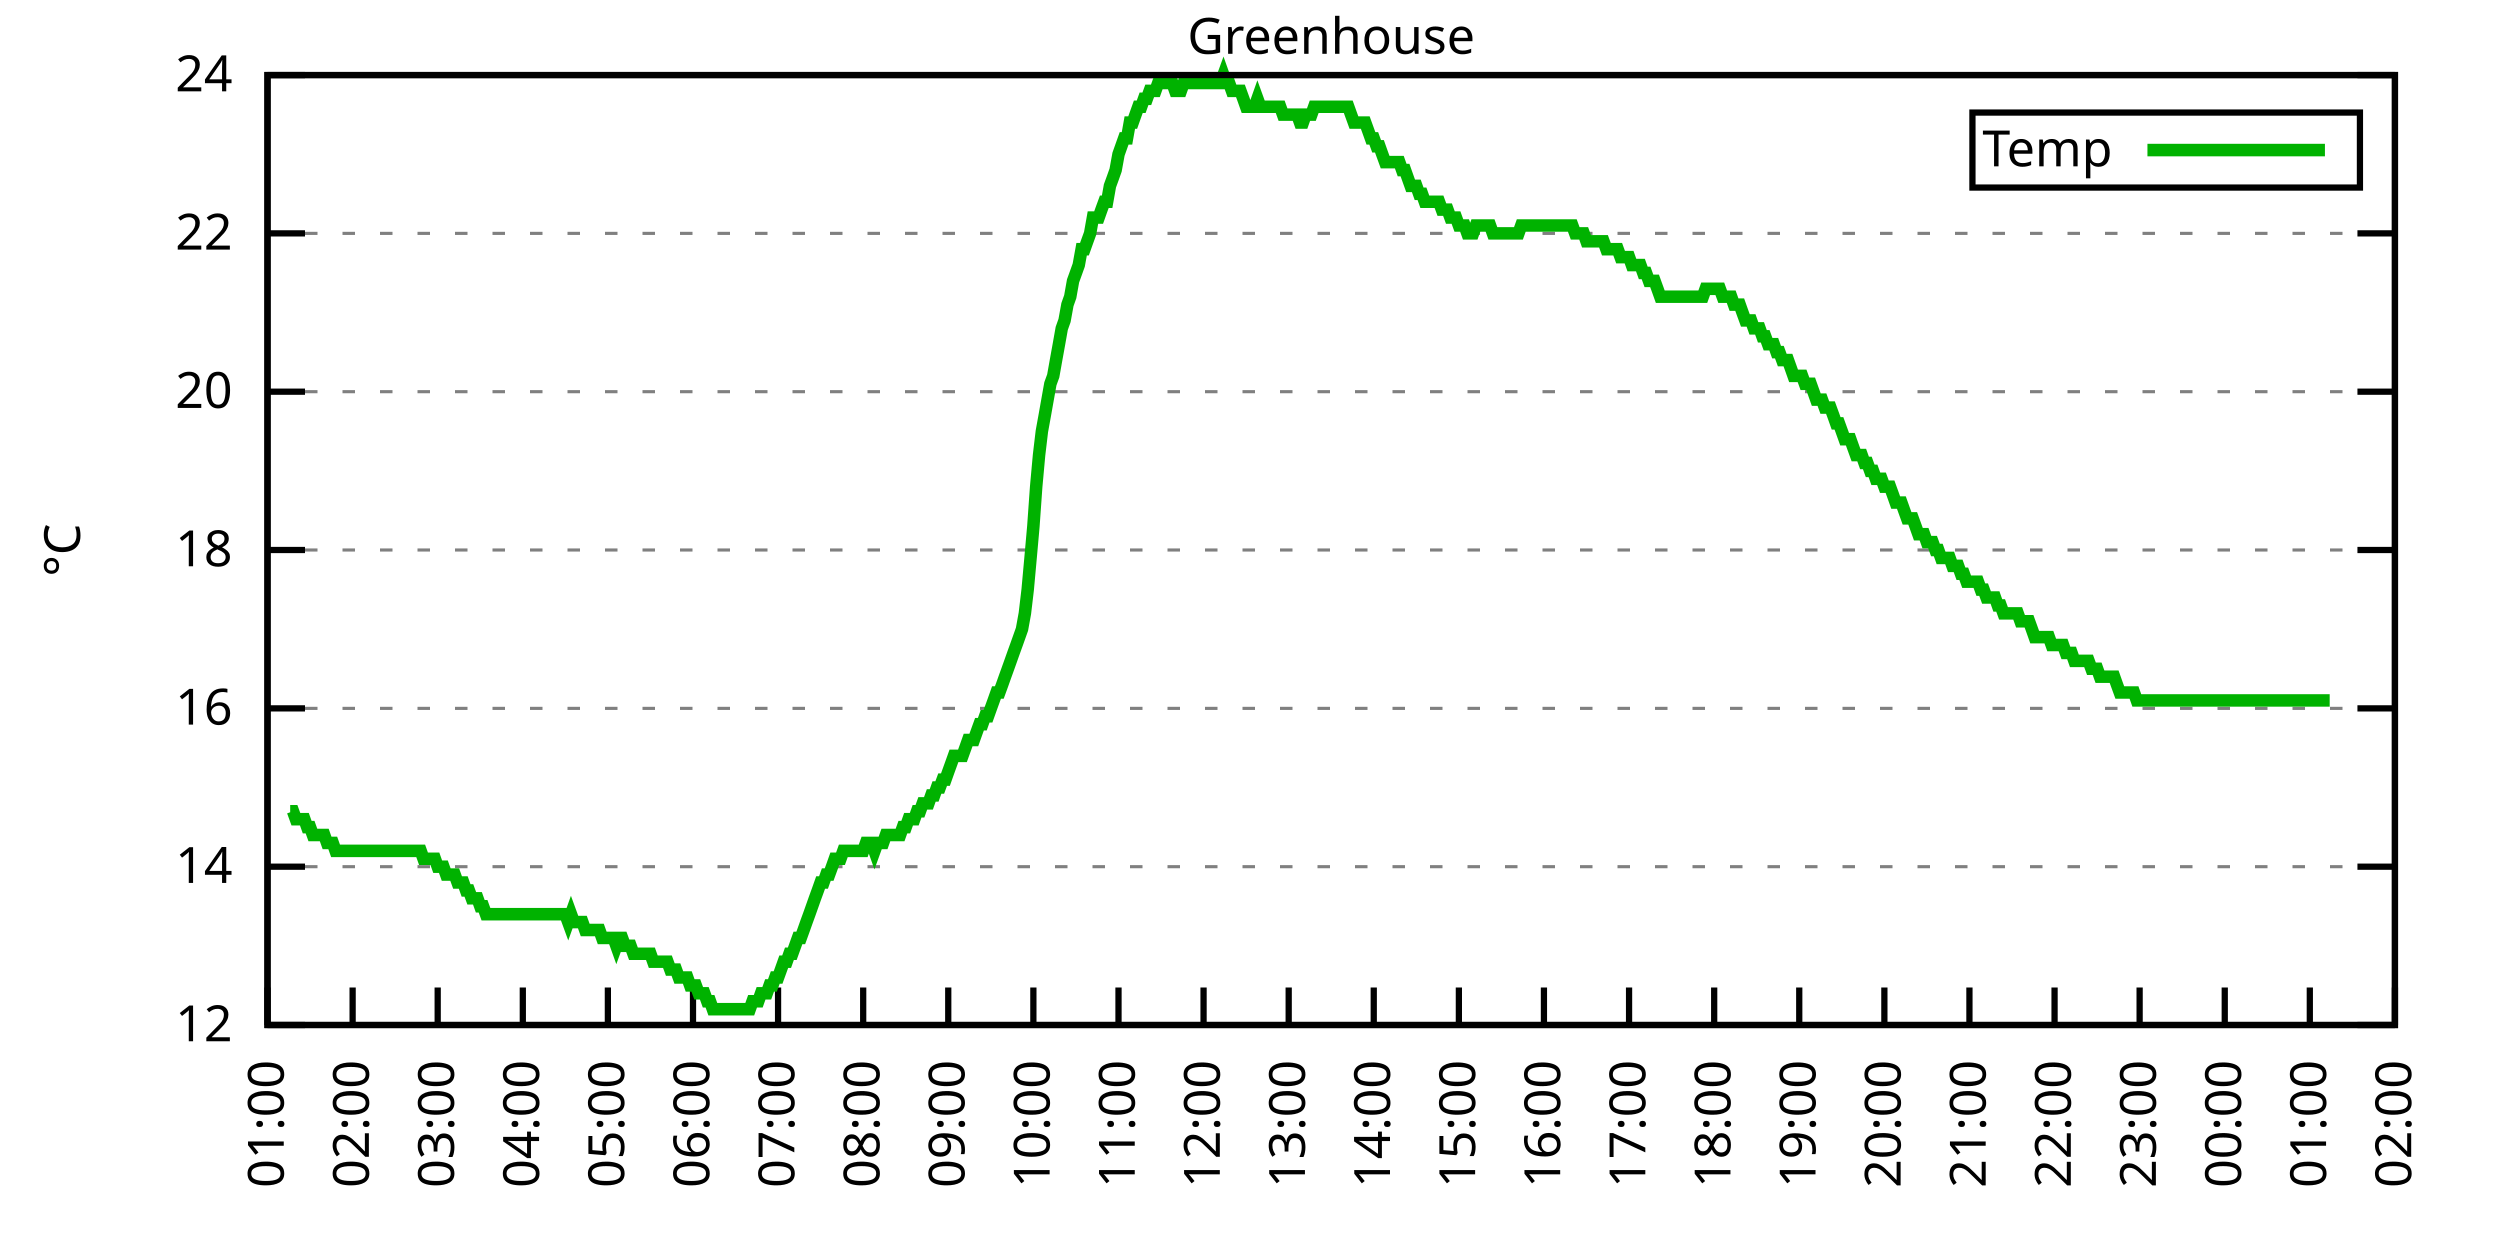
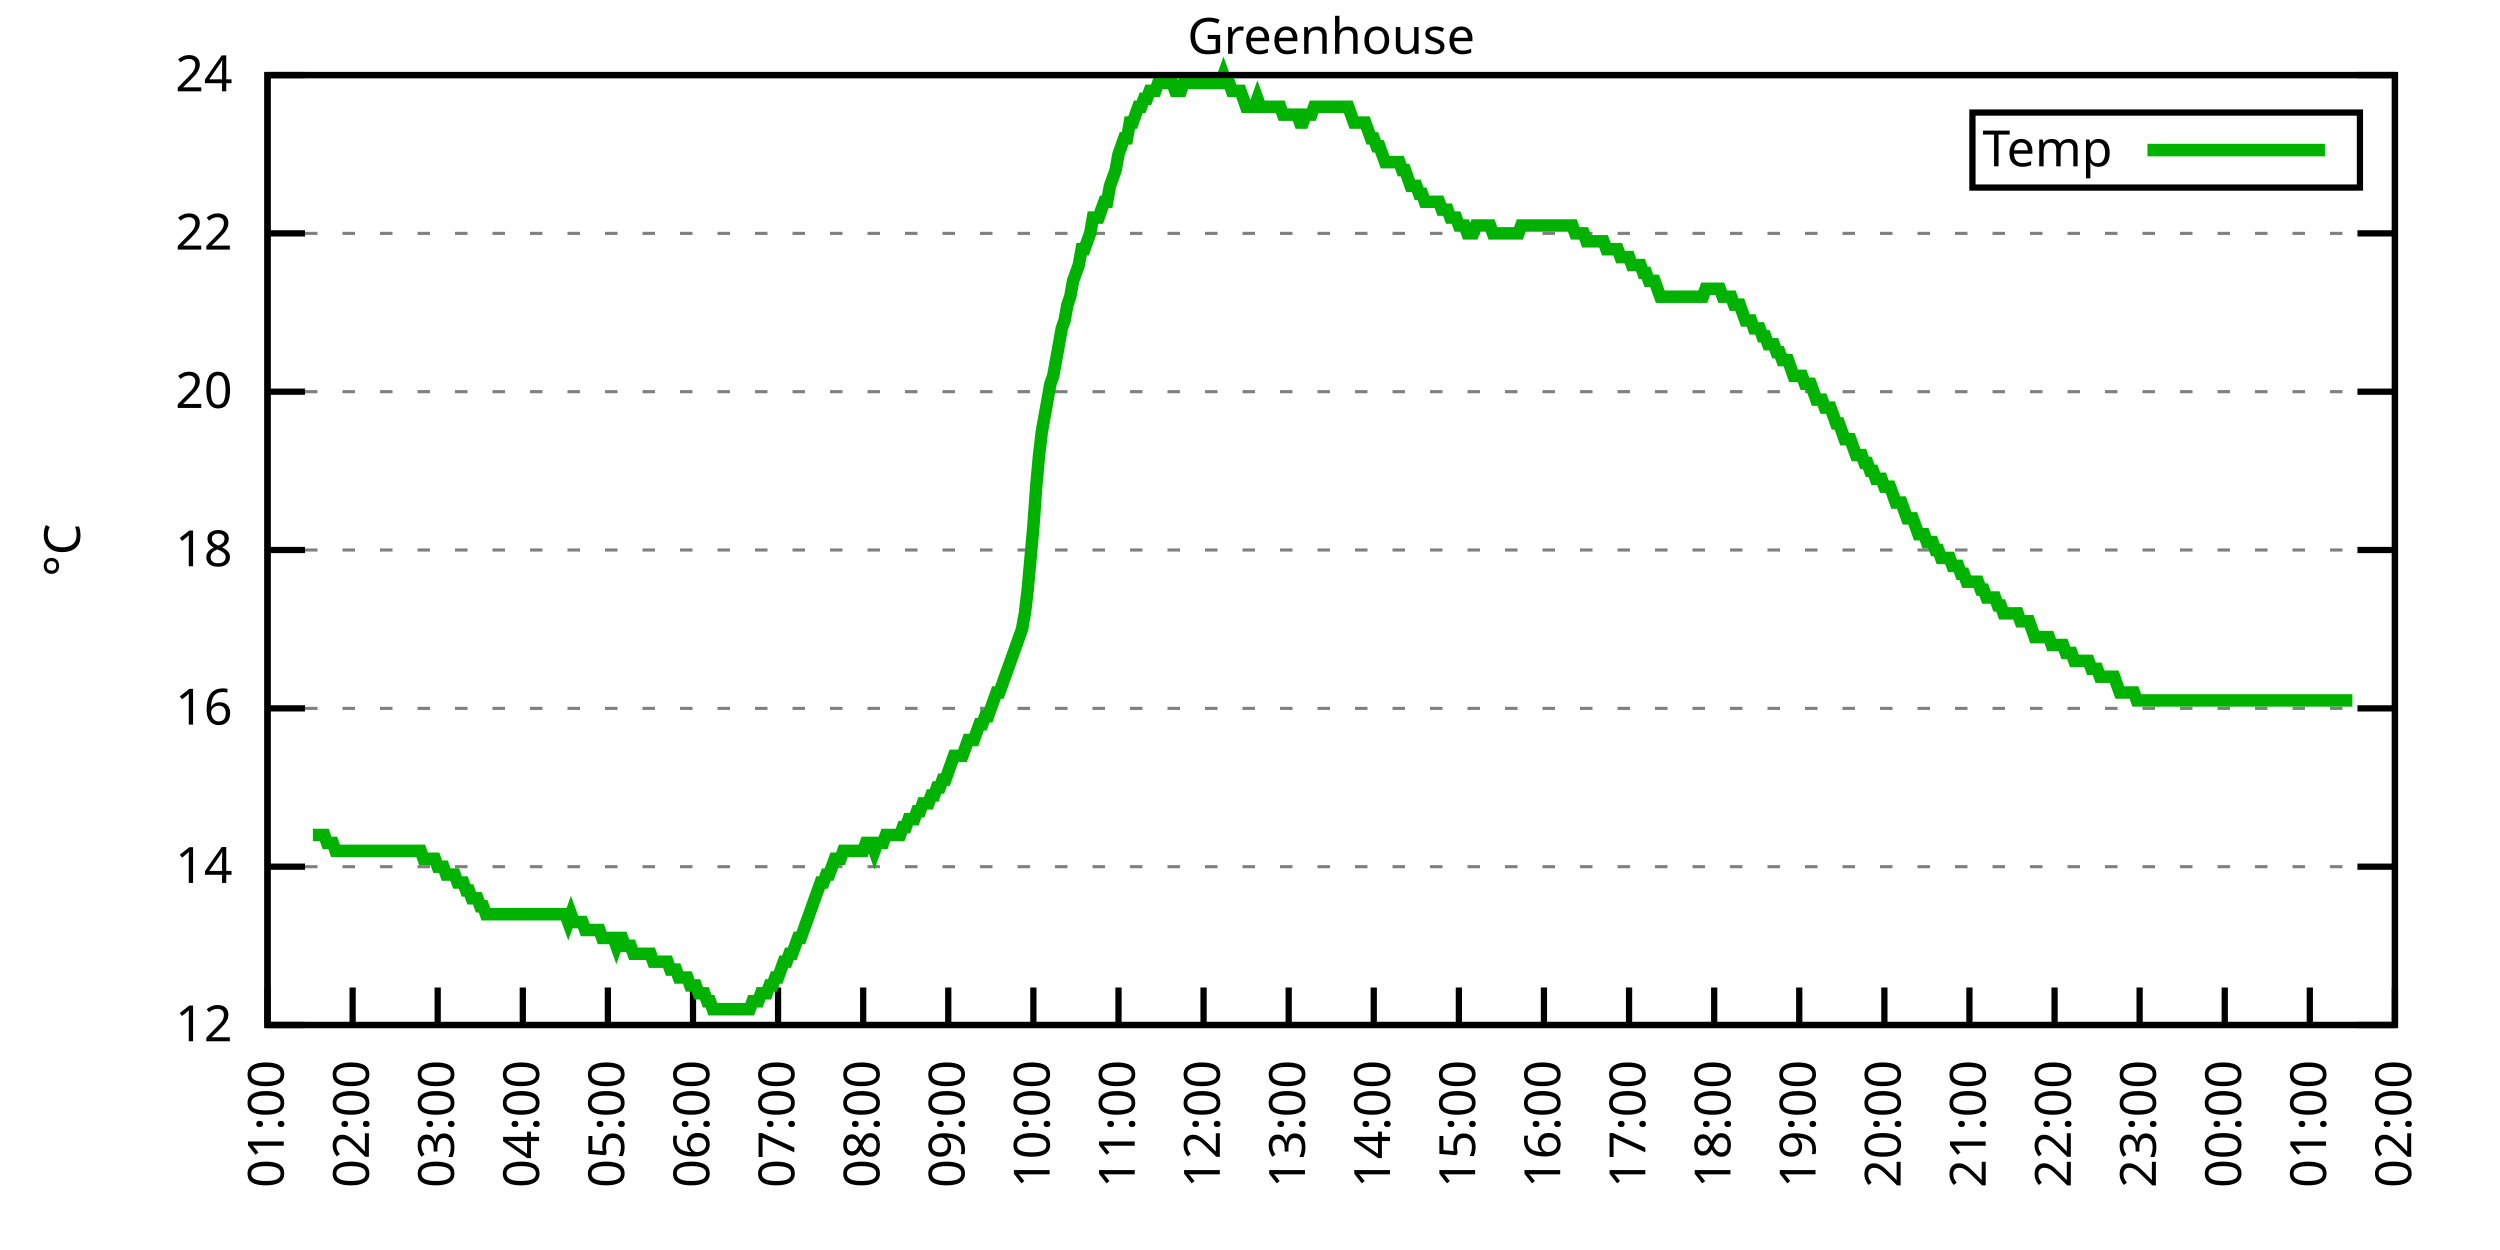
<svg xmlns="http://www.w3.org/2000/svg" xmlns:xlink="http://www.w3.org/1999/xlink" width="400" height="200" viewBox="0 0 400 200">
  <g id="gnuplot_canvas">
    <rect x="0" y="0" width="400" height="200" fill="none" />
    <defs>
      <circle id="gpDot" r="0.5" stroke-width="0.5" stroke="currentColor" />
      <path id="gpPt0" stroke-width="0.333" stroke="currentColor" d="M-1,0 h2 M0,-1 v2" />
      <path id="gpPt1" stroke-width="0.333" stroke="currentColor" d="M-1,-1 L1,1 M1,-1 L-1,1" />
      <path id="gpPt2" stroke-width="0.333" stroke="currentColor" d="M-1,0 L1,0 M0,-1 L0,1 M-1,-1 L1,1 M-1,1 L1,-1" />
      <rect id="gpPt3" stroke-width="0.333" stroke="currentColor" x="-1" y="-1" width="2" height="2" />
      <rect id="gpPt4" stroke-width="0.333" stroke="currentColor" fill="currentColor" x="-1" y="-1" width="2" height="2" />
      <circle id="gpPt5" stroke-width="0.333" stroke="currentColor" cx="0" cy="0" r="1" />
      <use xlink:href="#gpPt5" id="gpPt6" fill="currentColor" stroke="none" />
      <path id="gpPt7" stroke-width="0.333" stroke="currentColor" d="M0,-1.33 L-1.33,0.67 L1.33,0.67 z" />
      <use xlink:href="#gpPt7" id="gpPt8" fill="currentColor" stroke="none" />
      <use xlink:href="#gpPt7" id="gpPt9" stroke="currentColor" transform="rotate(180)" />
      <use xlink:href="#gpPt9" id="gpPt10" fill="currentColor" stroke="none" />
      <use xlink:href="#gpPt3" id="gpPt11" stroke="currentColor" transform="rotate(45)" />
      <use xlink:href="#gpPt11" id="gpPt12" fill="currentColor" stroke="none" />
      <path id="gpPt13" stroke-width="0.333" stroke="currentColor" d="M0,1.330 L1.265,0.411 L0.782,-1.067 L-0.782,-1.076 L-1.265,0.411 z" />
      <use xlink:href="#gpPt13" id="gpPt14" fill="currentColor" stroke="none" />
      <filter id="textbox" filterUnits="objectBoundingBox" x="0" y="0" height="1" width="1">
        <feFlood flood-color="white" flood-opacity="1" result="bgnd" />
        <feComposite in="SourceGraphic" in2="bgnd" operator="atop" />
      </filter>
      <filter id="greybox" filterUnits="objectBoundingBox" x="0" y="0" height="1" width="1">
        <feFlood flood-color="lightgrey" flood-opacity="1" result="grey" />
        <feComposite in="SourceGraphic" in2="grey" operator="atop" />
      </filter>
    </defs>
    <g fill="none" color="white" stroke="currentColor" stroke-width="1.00" stroke-linecap="butt" stroke-linejoin="miter">
</g>
    <g fill="none" color="black" stroke="currentColor" stroke-width="1.00" stroke-linecap="butt" stroke-linejoin="miter">
      <g stroke="none" shape-rendering="crispEdges">
        <polygon fill="rgb(255, 255, 255)" points="42.80,164.00 383.18,164.00 383.18,12.02 42.80,12.02 " />
      </g>
    </g>
    <g fill="none" color="black" stroke="currentColor" stroke-width="1.00" stroke-linecap="butt" stroke-linejoin="miter">
</g>
    <g fill="none" color="black" stroke="black" stroke-width="0.50" stroke-linecap="butt" stroke-linejoin="miter">
</g>
    <g fill="none" color="gray" stroke="currentColor" stroke-width="0.50" stroke-linecap="butt" stroke-linejoin="miter">
      <path stroke="gray" stroke-dasharray="2,4" class="gridline" d="M42.80,164.00 L383.19,164.00  " />
    </g>
    <g fill="none" color="gray" stroke="gray" stroke-width="1.00" stroke-linecap="butt" stroke-linejoin="miter">
</g>
    <g fill="none" color="black" stroke="currentColor" stroke-width="1.00" stroke-linecap="butt" stroke-linejoin="miter">
      <path stroke="black" d="M42.80,164.00 L48.80,164.00 M383.19,164.00 L377.19,164.00  " />
      <g transform="translate(37.20,166.60)" stroke="none" fill="black" font-family="Sans" font-size="8.00" text-anchor="end">
        <text>
          <tspan font-family="Sans"> 12</tspan>
        </text>
      </g>
    </g>
    <g fill="none" color="black" stroke="currentColor" stroke-width="1.00" stroke-linecap="butt" stroke-linejoin="miter">
</g>
    <g fill="none" color="black" stroke="black" stroke-width="0.50" stroke-linecap="butt" stroke-linejoin="miter">
</g>
    <g fill="none" color="gray" stroke="currentColor" stroke-width="0.50" stroke-linecap="butt" stroke-linejoin="miter">
      <path stroke="gray" stroke-dasharray="2,4" class="gridline" d="M42.80,138.67 L383.19,138.67  " />
    </g>
    <g fill="none" color="gray" stroke="gray" stroke-width="1.00" stroke-linecap="butt" stroke-linejoin="miter">
</g>
    <g fill="none" color="black" stroke="currentColor" stroke-width="1.00" stroke-linecap="butt" stroke-linejoin="miter">
      <path stroke="black" d="M42.80,138.67 L48.80,138.67 M383.19,138.67 L377.19,138.67  " />
      <g transform="translate(37.20,141.27)" stroke="none" fill="black" font-family="Sans" font-size="8.00" text-anchor="end">
        <text>
          <tspan font-family="Sans"> 14</tspan>
        </text>
      </g>
    </g>
    <g fill="none" color="black" stroke="currentColor" stroke-width="1.00" stroke-linecap="butt" stroke-linejoin="miter">
</g>
    <g fill="none" color="black" stroke="black" stroke-width="0.50" stroke-linecap="butt" stroke-linejoin="miter">
</g>
    <g fill="none" color="gray" stroke="currentColor" stroke-width="0.50" stroke-linecap="butt" stroke-linejoin="miter">
      <path stroke="gray" stroke-dasharray="2,4" class="gridline" d="M42.80,113.34 L383.19,113.34  " />
    </g>
    <g fill="none" color="gray" stroke="gray" stroke-width="1.00" stroke-linecap="butt" stroke-linejoin="miter">
</g>
    <g fill="none" color="black" stroke="currentColor" stroke-width="1.00" stroke-linecap="butt" stroke-linejoin="miter">
      <path stroke="black" d="M42.80,113.34 L48.80,113.34 M383.19,113.34 L377.19,113.34  " />
      <g transform="translate(37.20,115.94)" stroke="none" fill="black" font-family="Sans" font-size="8.00" text-anchor="end">
        <text>
          <tspan font-family="Sans"> 16</tspan>
        </text>
      </g>
    </g>
    <g fill="none" color="black" stroke="currentColor" stroke-width="1.00" stroke-linecap="butt" stroke-linejoin="miter">
</g>
    <g fill="none" color="black" stroke="black" stroke-width="0.50" stroke-linecap="butt" stroke-linejoin="miter">
</g>
    <g fill="none" color="gray" stroke="currentColor" stroke-width="0.50" stroke-linecap="butt" stroke-linejoin="miter">
      <path stroke="gray" stroke-dasharray="2,4" class="gridline" d="M42.80,88.00 L383.19,88.00  " />
    </g>
    <g fill="none" color="gray" stroke="gray" stroke-width="1.00" stroke-linecap="butt" stroke-linejoin="miter">
</g>
    <g fill="none" color="black" stroke="currentColor" stroke-width="1.00" stroke-linecap="butt" stroke-linejoin="miter">
      <path stroke="black" d="M42.80,88.00 L48.80,88.00 M383.19,88.00 L377.19,88.00  " />
      <g transform="translate(37.20,90.60)" stroke="none" fill="black" font-family="Sans" font-size="8.00" text-anchor="end">
        <text>
          <tspan font-family="Sans"> 18</tspan>
        </text>
      </g>
    </g>
    <g fill="none" color="black" stroke="currentColor" stroke-width="1.00" stroke-linecap="butt" stroke-linejoin="miter">
</g>
    <g fill="none" color="black" stroke="black" stroke-width="0.50" stroke-linecap="butt" stroke-linejoin="miter">
</g>
    <g fill="none" color="gray" stroke="currentColor" stroke-width="0.50" stroke-linecap="butt" stroke-linejoin="miter">
      <path stroke="gray" stroke-dasharray="2,4" class="gridline" d="M42.80,62.67 L383.19,62.67  " />
    </g>
    <g fill="none" color="gray" stroke="gray" stroke-width="1.00" stroke-linecap="butt" stroke-linejoin="miter">
</g>
    <g fill="none" color="black" stroke="currentColor" stroke-width="1.00" stroke-linecap="butt" stroke-linejoin="miter">
      <path stroke="black" d="M42.80,62.67 L48.80,62.67 M383.19,62.67 L377.19,62.67  " />
      <g transform="translate(37.20,65.27)" stroke="none" fill="black" font-family="Sans" font-size="8.00" text-anchor="end">
        <text>
          <tspan font-family="Sans"> 20</tspan>
        </text>
      </g>
    </g>
    <g fill="none" color="black" stroke="currentColor" stroke-width="1.00" stroke-linecap="butt" stroke-linejoin="miter">
</g>
    <g fill="none" color="black" stroke="black" stroke-width="0.50" stroke-linecap="butt" stroke-linejoin="miter">
</g>
    <g fill="none" color="gray" stroke="currentColor" stroke-width="0.50" stroke-linecap="butt" stroke-linejoin="miter">
      <path stroke="gray" stroke-dasharray="2,4" class="gridline" d="M42.80,37.34 L383.19,37.34  " />
    </g>
    <g fill="none" color="gray" stroke="gray" stroke-width="1.00" stroke-linecap="butt" stroke-linejoin="miter">
</g>
    <g fill="none" color="black" stroke="currentColor" stroke-width="1.00" stroke-linecap="butt" stroke-linejoin="miter">
      <path stroke="black" d="M42.80,37.34 L48.80,37.34 M383.19,37.34 L377.19,37.34  " />
      <g transform="translate(37.20,39.94)" stroke="none" fill="black" font-family="Sans" font-size="8.00" text-anchor="end">
        <text>
          <tspan font-family="Sans"> 22</tspan>
        </text>
      </g>
    </g>
    <g fill="none" color="black" stroke="currentColor" stroke-width="1.00" stroke-linecap="butt" stroke-linejoin="miter">
</g>
    <g fill="none" color="black" stroke="black" stroke-width="0.50" stroke-linecap="butt" stroke-linejoin="miter">
</g>
    <g fill="none" color="gray" stroke="currentColor" stroke-width="0.50" stroke-linecap="butt" stroke-linejoin="miter">
      <path stroke="gray" stroke-dasharray="2,4" class="gridline" d="M42.80,12.01 L383.19,12.01  " />
    </g>
    <g fill="none" color="gray" stroke="gray" stroke-width="1.00" stroke-linecap="butt" stroke-linejoin="miter">
</g>
    <g fill="none" color="black" stroke="currentColor" stroke-width="1.00" stroke-linecap="butt" stroke-linejoin="miter">
      <path stroke="black" d="M42.80,12.01 L48.80,12.01 M383.19,12.01 L377.19,12.01  " />
      <g transform="translate(37.20,14.61)" stroke="none" fill="black" font-family="Sans" font-size="8.00" text-anchor="end">
        <text>
          <tspan font-family="Sans"> 24</tspan>
        </text>
      </g>
    </g>
    <g fill="none" color="black" stroke="currentColor" stroke-width="1.00" stroke-linecap="butt" stroke-linejoin="miter">
      <path stroke="black" d="M42.80,164.00 L42.80,158.00  " />
      <g transform="translate(45.40,169.60) rotate(270.00)" stroke="none" fill="black" font-family="Sans" font-size="8.00" text-anchor="end">
        <text>
          <tspan font-family="Sans">01:00</tspan>
        </text>
      </g>
    </g>
    <g fill="none" color="black" stroke="currentColor" stroke-width="1.00" stroke-linecap="butt" stroke-linejoin="miter">
      <path stroke="black" d="M56.42,164.00 L56.42,158.00  " />
      <g transform="translate(59.02,169.60) rotate(270.00)" stroke="none" fill="black" font-family="Sans" font-size="8.00" text-anchor="end">
        <text>
          <tspan font-family="Sans">02:00</tspan>
        </text>
      </g>
    </g>
    <g fill="none" color="black" stroke="currentColor" stroke-width="1.00" stroke-linecap="butt" stroke-linejoin="miter">
      <path stroke="black" d="M70.03,164.00 L70.03,158.00  " />
      <g transform="translate(72.63,169.60) rotate(270.00)" stroke="none" fill="black" font-family="Sans" font-size="8.00" text-anchor="end">
        <text>
          <tspan font-family="Sans">03:00</tspan>
        </text>
      </g>
    </g>
    <g fill="none" color="black" stroke="currentColor" stroke-width="1.00" stroke-linecap="butt" stroke-linejoin="miter">
      <path stroke="black" d="M83.65,164.00 L83.65,158.00  " />
      <g transform="translate(86.25,169.60) rotate(270.00)" stroke="none" fill="black" font-family="Sans" font-size="8.00" text-anchor="end">
        <text>
          <tspan font-family="Sans">04:00</tspan>
        </text>
      </g>
    </g>
    <g fill="none" color="black" stroke="currentColor" stroke-width="1.00" stroke-linecap="butt" stroke-linejoin="miter">
      <path stroke="black" d="M97.26,164.00 L97.26,158.00  " />
      <g transform="translate(99.86,169.60) rotate(270.00)" stroke="none" fill="black" font-family="Sans" font-size="8.00" text-anchor="end">
        <text>
          <tspan font-family="Sans">05:00</tspan>
        </text>
      </g>
    </g>
    <g fill="none" color="black" stroke="currentColor" stroke-width="1.00" stroke-linecap="butt" stroke-linejoin="miter">
      <path stroke="black" d="M110.88,164.00 L110.88,158.00  " />
      <g transform="translate(113.48,169.60) rotate(270.00)" stroke="none" fill="black" font-family="Sans" font-size="8.00" text-anchor="end">
        <text>
          <tspan font-family="Sans">06:00</tspan>
        </text>
      </g>
    </g>
    <g fill="none" color="black" stroke="currentColor" stroke-width="1.00" stroke-linecap="butt" stroke-linejoin="miter">
      <path stroke="black" d="M124.49,164.00 L124.49,158.00  " />
      <g transform="translate(127.09,169.60) rotate(270.00)" stroke="none" fill="black" font-family="Sans" font-size="8.00" text-anchor="end">
        <text>
          <tspan font-family="Sans">07:00</tspan>
        </text>
      </g>
    </g>
    <g fill="none" color="black" stroke="currentColor" stroke-width="1.00" stroke-linecap="butt" stroke-linejoin="miter">
      <path stroke="black" d="M138.11,164.00 L138.11,158.00  " />
      <g transform="translate(140.71,169.60) rotate(270.00)" stroke="none" fill="black" font-family="Sans" font-size="8.00" text-anchor="end">
        <text>
          <tspan font-family="Sans">08:00</tspan>
        </text>
      </g>
    </g>
    <g fill="none" color="black" stroke="currentColor" stroke-width="1.00" stroke-linecap="butt" stroke-linejoin="miter">
      <path stroke="black" d="M151.72,164.00 L151.72,158.00  " />
      <g transform="translate(154.32,169.60) rotate(270.00)" stroke="none" fill="black" font-family="Sans" font-size="8.00" text-anchor="end">
        <text>
          <tspan font-family="Sans">09:00</tspan>
        </text>
      </g>
    </g>
    <g fill="none" color="black" stroke="currentColor" stroke-width="1.00" stroke-linecap="butt" stroke-linejoin="miter">
      <path stroke="black" d="M165.34,164.00 L165.34,158.00  " />
      <g transform="translate(167.94,169.60) rotate(270.00)" stroke="none" fill="black" font-family="Sans" font-size="8.00" text-anchor="end">
        <text>
          <tspan font-family="Sans">10:00</tspan>
        </text>
      </g>
    </g>
    <g fill="none" color="black" stroke="currentColor" stroke-width="1.00" stroke-linecap="butt" stroke-linejoin="miter">
      <path stroke="black" d="M178.96,164.00 L178.96,158.00  " />
      <g transform="translate(181.56,169.60) rotate(270.00)" stroke="none" fill="black" font-family="Sans" font-size="8.00" text-anchor="end">
        <text>
          <tspan font-family="Sans">11:00</tspan>
        </text>
      </g>
    </g>
    <g fill="none" color="black" stroke="currentColor" stroke-width="1.00" stroke-linecap="butt" stroke-linejoin="miter">
      <path stroke="black" d="M192.57,164.00 L192.57,158.00  " />
      <g transform="translate(195.17,169.60) rotate(270.00)" stroke="none" fill="black" font-family="Sans" font-size="8.00" text-anchor="end">
        <text>
          <tspan font-family="Sans">12:00</tspan>
        </text>
      </g>
    </g>
    <g fill="none" color="black" stroke="currentColor" stroke-width="1.00" stroke-linecap="butt" stroke-linejoin="miter">
      <path stroke="black" d="M206.19,164.00 L206.19,158.00  " />
      <g transform="translate(208.79,169.60) rotate(270.00)" stroke="none" fill="black" font-family="Sans" font-size="8.00" text-anchor="end">
        <text>
          <tspan font-family="Sans">13:00</tspan>
        </text>
      </g>
    </g>
    <g fill="none" color="black" stroke="currentColor" stroke-width="1.00" stroke-linecap="butt" stroke-linejoin="miter">
      <path stroke="black" d="M219.80,164.00 L219.80,158.00  " />
      <g transform="translate(222.40,169.60) rotate(270.00)" stroke="none" fill="black" font-family="Sans" font-size="8.00" text-anchor="end">
        <text>
          <tspan font-family="Sans">14:00</tspan>
        </text>
      </g>
    </g>
    <g fill="none" color="black" stroke="currentColor" stroke-width="1.00" stroke-linecap="butt" stroke-linejoin="miter">
      <path stroke="black" d="M233.42,164.00 L233.42,158.00  " />
      <g transform="translate(236.02,169.60) rotate(270.00)" stroke="none" fill="black" font-family="Sans" font-size="8.00" text-anchor="end">
        <text>
          <tspan font-family="Sans">15:00</tspan>
        </text>
      </g>
    </g>
    <g fill="none" color="black" stroke="currentColor" stroke-width="1.00" stroke-linecap="butt" stroke-linejoin="miter">
      <path stroke="black" d="M247.03,164.00 L247.03,158.00  " />
      <g transform="translate(249.63,169.60) rotate(270.00)" stroke="none" fill="black" font-family="Sans" font-size="8.00" text-anchor="end">
        <text>
          <tspan font-family="Sans">16:00</tspan>
        </text>
      </g>
    </g>
    <g fill="none" color="black" stroke="currentColor" stroke-width="1.00" stroke-linecap="butt" stroke-linejoin="miter">
      <path stroke="black" d="M260.65,164.00 L260.65,158.00  " />
      <g transform="translate(263.25,169.60) rotate(270.00)" stroke="none" fill="black" font-family="Sans" font-size="8.00" text-anchor="end">
        <text>
          <tspan font-family="Sans">17:00</tspan>
        </text>
      </g>
    </g>
    <g fill="none" color="black" stroke="currentColor" stroke-width="1.00" stroke-linecap="butt" stroke-linejoin="miter">
      <path stroke="black" d="M274.27,164.00 L274.27,158.00  " />
      <g transform="translate(276.87,169.60) rotate(270.00)" stroke="none" fill="black" font-family="Sans" font-size="8.00" text-anchor="end">
        <text>
          <tspan font-family="Sans">18:00</tspan>
        </text>
      </g>
    </g>
    <g fill="none" color="black" stroke="currentColor" stroke-width="1.00" stroke-linecap="butt" stroke-linejoin="miter">
      <path stroke="black" d="M287.88,164.00 L287.88,158.00  " />
      <g transform="translate(290.48,169.60) rotate(270.00)" stroke="none" fill="black" font-family="Sans" font-size="8.00" text-anchor="end">
        <text>
          <tspan font-family="Sans">19:00</tspan>
        </text>
      </g>
    </g>
    <g fill="none" color="black" stroke="currentColor" stroke-width="1.00" stroke-linecap="butt" stroke-linejoin="miter">
      <path stroke="black" d="M301.50,164.00 L301.50,158.00  " />
      <g transform="translate(304.10,169.60) rotate(270.00)" stroke="none" fill="black" font-family="Sans" font-size="8.00" text-anchor="end">
        <text>
          <tspan font-family="Sans">20:00</tspan>
        </text>
      </g>
    </g>
    <g fill="none" color="black" stroke="currentColor" stroke-width="1.00" stroke-linecap="butt" stroke-linejoin="miter">
      <path stroke="black" d="M315.11,164.00 L315.11,158.00  " />
      <g transform="translate(317.71,169.60) rotate(270.00)" stroke="none" fill="black" font-family="Sans" font-size="8.00" text-anchor="end">
        <text>
          <tspan font-family="Sans">21:00</tspan>
        </text>
      </g>
    </g>
    <g fill="none" color="black" stroke="currentColor" stroke-width="1.00" stroke-linecap="butt" stroke-linejoin="miter">
      <path stroke="black" d="M328.73,164.00 L328.73,158.00  " />
      <g transform="translate(331.33,169.60) rotate(270.00)" stroke="none" fill="black" font-family="Sans" font-size="8.00" text-anchor="end">
        <text>
          <tspan font-family="Sans">22:00</tspan>
        </text>
      </g>
    </g>
    <g fill="none" color="black" stroke="currentColor" stroke-width="1.00" stroke-linecap="butt" stroke-linejoin="miter">
      <path stroke="black" d="M342.34,164.00 L342.34,158.00  " />
      <g transform="translate(344.94,169.60) rotate(270.00)" stroke="none" fill="black" font-family="Sans" font-size="8.00" text-anchor="end">
        <text>
          <tspan font-family="Sans">23:00</tspan>
        </text>
      </g>
    </g>
    <g fill="none" color="black" stroke="currentColor" stroke-width="1.00" stroke-linecap="butt" stroke-linejoin="miter">
      <path stroke="black" d="M355.96,164.00 L355.96,158.00  " />
      <g transform="translate(358.56,169.60) rotate(270.00)" stroke="none" fill="black" font-family="Sans" font-size="8.00" text-anchor="end">
        <text>
          <tspan font-family="Sans">00:00</tspan>
        </text>
      </g>
    </g>
    <g fill="none" color="black" stroke="currentColor" stroke-width="1.00" stroke-linecap="butt" stroke-linejoin="miter">
      <path stroke="black" d="M369.57,164.00 L369.57,158.00  " />
      <g transform="translate(372.17,169.60) rotate(270.00)" stroke="none" fill="black" font-family="Sans" font-size="8.00" text-anchor="end">
        <text>
          <tspan font-family="Sans">01:00</tspan>
        </text>
      </g>
    </g>
    <g fill="none" color="black" stroke="currentColor" stroke-width="1.00" stroke-linecap="butt" stroke-linejoin="miter">
      <path stroke="black" d="M383.19,164.00 L383.19,158.00  " />
      <g transform="translate(385.79,169.60) rotate(270.00)" stroke="none" fill="black" font-family="Sans" font-size="8.00" text-anchor="end">
        <text>
          <tspan font-family="Sans">02:00</tspan>
        </text>
      </g>
    </g>
    <g fill="none" color="black" stroke="currentColor" stroke-width="1.00" stroke-linecap="butt" stroke-linejoin="miter">
</g>
    <g fill="none" color="black" stroke="currentColor" stroke-width="1.00" stroke-linecap="butt" stroke-linejoin="miter">
      <path stroke="black" d="M42.80,12.01 L42.80,164.00 L383.19,164.00 L383.19,12.01 L42.80,12.01 Z  " />
    </g>
    <g fill="none" color="black" stroke="currentColor" stroke-width="1.00" stroke-linecap="butt" stroke-linejoin="miter">
</g>
    <g fill="none" color="black" stroke="currentColor" stroke-width="1.00" stroke-linecap="butt" stroke-linejoin="miter">
      <path stroke="black" d="M315.59,30.01 L315.59,18.01 L377.59,18.01 L377.59,30.01 L315.59,30.01 Z  " />
    </g>
    <g id="Greenhouse_plot_1">
      <g fill="none" color="white" stroke="black" stroke-width="2.00" stroke-linecap="butt" stroke-linejoin="miter">
</g>
      <g fill="none" color="black" stroke="currentColor" stroke-width="2.00" stroke-linecap="butt" stroke-linejoin="miter">
        <g transform="translate(337.99,26.61)" stroke="none" fill="black" font-family="Sans" font-size="8.00" text-anchor="end">
          <text>
            <tspan font-family="Sans">Temp</tspan>
          </text>
        </g>
      </g>
      <g fill="none" color="black" stroke="currentColor" stroke-width="2.00" stroke-linecap="butt" stroke-linejoin="miter">
-         <path stroke="rgb(  0, 178,   0)" d="M343.59,24.01 L371.99,24.01 M46.43,129.80 L46.88,129.80 L47.34,131.07 L47.79,131.07 L48.25,131.07 L48.70,131.07   L49.15,132.34 L49.61,132.34 L50.06,133.60 L50.52,133.60 L50.97,133.60 L51.42,133.60 L51.88,133.60 L52.33,134.87   L52.78,134.87 L53.24,134.87 L53.69,136.14 L54.15,136.14 L54.60,136.14 L55.05,136.14 L55.51,136.14 L55.96,136.14   L56.42,136.14 L56.87,136.14 L57.32,136.14 L57.78,136.14 L58.23,136.14 L58.68,136.14 L59.14,136.14 L59.59,136.14   L60.05,136.14 L60.50,136.14 L60.95,136.14 L61.41,136.14 L61.86,136.14 L62.32,136.14 L62.77,136.14 L63.22,136.14   L63.68,136.14 L64.13,136.14 L64.58,136.14 L65.04,136.14 L65.49,136.14 L65.95,136.14 L66.40,136.14 L66.85,136.14   L67.31,136.14 L67.76,137.40 L68.22,137.40 L68.67,137.40 L69.12,137.40 L69.58,137.40 L70.03,138.67 L70.49,138.67   L70.94,138.67 L71.39,139.93 L71.85,139.93 L72.30,139.93 L72.75,139.93 L73.21,141.20 L73.66,141.20 L74.12,141.20   L74.57,142.47 L75.02,142.47 L75.48,143.73 L75.93,143.73 L76.39,143.73 L76.84,145.00 L77.29,145.00 L77.75,146.27   L78.20,146.27 L78.65,146.27 L79.11,146.27 L79.56,146.27 L80.02,146.27 L80.47,146.27 L80.92,146.27 L81.38,146.27   L81.83,146.27 L82.29,146.27 L82.74,146.27 L83.19,146.27 L83.65,146.27 L84.10,146.27 L84.55,146.27 L85.01,146.27   L85.46,146.27 L85.92,146.27 L86.37,146.27 L86.82,146.27 L87.28,146.27 L87.73,146.27 L88.19,146.27 L88.64,146.27   L89.09,146.27 L89.55,146.27 L90.00,146.27 L90.45,146.27 L90.91,147.53 L91.36,146.27 L91.82,147.53 L92.27,147.53   L92.72,147.53 L93.18,147.53 L93.63,148.80 L94.09,148.80 L94.54,148.80 L94.99,148.80 L95.45,148.80 L95.90,148.80   L96.35,150.07 L96.81,150.07 L97.26,150.07 L97.72,150.07 L98.17,150.07 L98.62,151.33 L99.08,150.07 L99.53,150.07   L99.99,151.33 L100.44,151.33 L100.89,151.33 L101.35,152.60 L101.80,152.60 L102.25,152.60 L102.71,152.60 L103.16,152.60   L103.62,152.60 L104.07,152.60 L104.52,153.87 L104.98,153.87 L105.43,153.87 L105.89,153.87 L106.34,153.87 L106.79,153.87   L107.25,155.13 L107.70,155.13 L108.15,155.13 L108.61,156.40 L109.06,156.40 L109.52,156.40 L109.97,156.40 L110.42,157.67   L110.88,157.67 L111.33,157.67 L111.79,158.93 L112.24,158.93 L112.69,158.93 L113.15,160.20 L113.60,160.20 L114.05,161.47   L114.51,161.47 L114.96,161.47 L115.42,161.47 L115.87,161.47 L116.32,161.47 L116.78,161.47 L117.23,161.47 L117.69,161.47   L118.14,161.47 L118.59,161.47 L119.05,161.47 L119.50,161.47 L119.96,161.47 L120.41,160.20 L120.86,160.20 L121.32,160.20   L121.77,158.93 L122.22,158.93 L122.68,158.93 L123.13,157.67 L123.59,157.67 L124.04,156.40 L124.49,156.40 L124.95,155.13   L125.40,153.87 L125.86,153.87 L126.31,152.60 L126.76,152.60 L127.22,151.33 L127.67,150.07 L128.12,150.07 L128.58,148.80   L129.03,147.53 L129.49,146.27 L129.94,145.00 L130.39,143.73 L130.85,142.47 L131.30,141.20 L131.76,141.20 L132.21,139.93   L132.66,139.93 L133.12,138.67 L133.57,137.40 L134.02,137.40 L134.48,137.40 L134.93,136.14 L135.39,136.14 L135.84,136.14   L136.29,136.14 L136.75,136.14 L137.20,136.14 L137.66,136.14 L138.11,136.14 L138.56,134.87 L139.02,134.87 L139.47,134.87   L139.92,136.14 L140.38,134.87 L140.83,134.87 L141.29,134.87 L141.74,133.60 L142.19,133.60 L142.65,133.60 L143.10,133.60   L143.56,133.60 L144.01,133.60 L144.46,132.34 L144.92,132.34 L145.37,131.07 L145.82,131.07 L146.28,131.07 L146.73,129.80   L147.19,129.80 L147.64,128.54 L148.09,128.54 L148.55,128.54 L149.00,127.27 L149.46,127.27 L149.91,126.00 L150.36,126.00   L150.82,124.74 L151.27,124.74 L151.72,123.47 L152.18,122.20 L152.63,120.94 L153.09,120.94 L153.54,120.94 L153.99,120.94   L154.45,119.67 L154.90,118.40 L155.36,118.40 L155.81,118.40 L156.26,117.14 L156.72,115.87 L157.17,115.87 L157.62,114.60   L158.08,114.60 L158.53,113.34 L158.99,112.07 L159.44,110.80 L159.89,110.80 L160.35,109.54 L160.80,108.27 L161.26,107.00   L161.71,105.74 L162.16,104.47 L162.62,103.20 L163.07,101.94 L163.52,100.67 L163.98,98.14 L164.43,94.34 L164.89,89.27   L165.34,84.21 L165.79,77.87 L166.25,72.81 L166.70,69.01 L167.16,66.47 L167.61,63.94 L168.06,61.41 L168.52,60.14   L168.97,57.61 L169.43,55.07 L169.88,52.54 L170.33,51.27 L170.79,48.74 L171.24,47.47 L171.69,44.94 L172.15,43.67   L172.60,42.41 L173.06,39.87 L173.51,39.87 L173.96,38.61 L174.42,37.34 L174.87,34.81 L175.33,34.81 L175.78,34.81   L176.23,33.54 L176.69,32.28 L177.14,32.28 L177.59,29.74 L178.05,28.48 L178.50,27.21 L178.96,24.68 L179.41,23.41   L179.86,22.14 L180.32,22.14 L180.77,19.61 L181.23,19.61 L181.68,18.34 L182.13,17.08 L182.59,17.08 L183.04,15.81   L183.49,15.81 L183.95,14.54 L184.40,14.54 L184.86,14.54 L185.31,13.28 L185.76,13.28 L186.22,13.28 L186.67,13.28   L187.13,13.28 L187.58,13.28 L188.03,14.54 L188.49,14.54 L188.94,14.54 L189.39,13.28 L189.85,13.28 L190.30,13.28   L190.76,13.28 L191.21,13.28 L191.66,13.28 L192.12,13.28 L192.57,13.28 L193.03,13.28 L193.48,13.28 L193.93,13.28   L194.39,13.28 L194.84,13.28 L195.29,13.28 L195.75,12.01 L196.20,13.28 L196.66,13.28 L197.11,14.54 L197.56,14.54   L198.02,14.54 L198.47,14.54 L198.93,15.81 L199.38,17.08 L199.83,17.08 L200.29,17.08 L200.74,17.08 L201.19,15.81   L201.65,17.08 L202.10,17.08 L202.56,17.08 L203.01,17.08 L203.46,17.08 L203.92,17.08 L204.37,17.08 L204.83,17.08   L205.28,18.34 L205.73,18.34 L206.19,18.34 L206.64,18.34 L207.09,18.34 L207.55,18.34 L208.00,19.61 L208.46,19.61   L208.91,18.34 L209.36,18.34 L209.82,18.34 L210.27,17.08 L210.73,17.08 L211.18,17.08 L211.63,17.08 L212.09,17.08   L212.54,17.08 L213.00,17.08 L213.45,17.08 L213.90,17.08 L214.36,17.08 L214.81,17.08 L215.26,17.08 L215.72,17.08   L216.17,18.34 L216.63,19.61 L217.08,19.61 L217.53,19.61 L217.99,19.61 L218.44,19.61 L218.90,20.88 L219.35,22.14   L219.80,22.14 L220.26,23.41 L220.71,23.41 L221.16,24.68 L221.62,25.94 L222.07,25.94 L222.53,25.94 L222.98,25.94   L223.43,25.94 L223.89,25.94 L224.34,27.21 L224.80,27.21 L225.25,28.48 L225.70,29.74 L226.16,29.74 L226.61,29.74   L227.06,31.01 L227.52,31.01 L227.97,32.28 L228.43,32.28 L228.88,32.28 L229.33,32.28 L229.79,32.28 L230.24,32.28   L230.70,33.54 L231.15,33.54 L231.60,33.54 L232.06,34.81 L232.51,34.81 L232.96,34.81 L233.42,36.08 L233.87,36.08   L234.33,36.08 L234.78,37.34 L235.23,37.34 L235.69,37.34 L236.14,36.08 L236.60,36.08 L237.05,36.08 L237.50,36.08   L237.96,36.08 L238.41,36.08 L238.86,37.34 L239.32,37.34 L239.77,37.34 L240.23,37.34 L240.68,37.34 L241.13,37.34   L241.59,37.34 L242.04,37.34 L242.50,37.34 L242.95,37.34 L243.40,36.08 L243.86,36.08 L244.31,36.08 L244.76,36.08   L245.22,36.08 L245.67,36.08 L246.13,36.08 L246.58,36.08 L247.03,36.08 L247.49,36.08 L247.94,36.08 L248.40,36.08   L248.85,36.08 L249.30,36.08 L249.76,36.08 L250.21,36.08 L250.66,36.08 L251.12,36.08 L251.57,36.08 L252.03,37.34   L252.48,37.34 L252.93,37.34 L253.39,37.34 L253.84,38.61 L254.30,38.61 L254.75,38.61 L255.20,38.61 L255.66,38.61   L256.11,38.61 L256.56,38.61 L257.02,39.87 L257.47,39.87 L257.93,39.87 L258.38,39.87 L258.83,39.87 L259.29,41.14   L259.74,41.14 L260.20,41.14 L260.65,41.14 L261.10,42.41 L261.56,42.41 L262.01,42.41 L262.47,42.41 L262.92,43.67   L263.37,43.67 L263.83,44.94 L264.28,44.94 L264.73,44.94 L265.19,46.21 L265.64,47.47 L266.10,47.47 L266.55,47.47   L267.00,47.47 L267.46,47.47 L267.91,47.47 L268.37,47.47 L268.82,47.47 L269.27,47.47 L269.73,47.47 L270.18,47.47   L270.63,47.47 L271.09,47.47 L271.54,47.47 L272.00,47.47 L272.45,47.47 L272.90,46.21 L273.36,46.21 L273.81,46.21   L274.27,46.21 L274.72,46.21 L275.17,46.21 L275.63,47.47 L276.08,47.47 L276.53,47.47 L276.99,47.47 L277.44,48.74   L277.90,48.74 L278.35,48.74 L278.80,50.01 L279.26,51.27 L279.71,51.27 L280.17,51.27 L280.62,52.54 L281.07,52.54   L281.53,52.54 L281.98,53.81 L282.43,53.81 L282.89,55.07 L283.34,55.07 L283.80,55.07 L284.25,56.34 L284.70,56.34   L285.16,57.61 L285.61,57.61 L286.07,57.61 L286.52,58.87 L286.97,60.14 L287.43,60.14 L287.88,60.14 L288.33,60.14   L288.79,61.41 L289.24,61.41 L289.70,61.41 L290.15,62.67 L290.60,63.94 L291.06,63.94 L291.51,63.94 L291.97,65.21   L292.42,65.21 L292.87,65.21 L293.33,66.47 L293.78,67.74 L294.23,67.74 L294.69,69.01 L295.14,70.27 L295.60,70.27   L296.05,70.27 L296.50,71.54 L296.96,72.81 L297.41,72.81 L297.87,72.81 L298.32,74.07 L298.77,74.07 L299.23,75.34   L299.68,75.34 L300.13,76.61 L300.59,76.61 L301.04,76.61 L301.50,77.87 L301.95,77.87 L302.40,77.87 L302.86,79.14   L303.31,80.41 L303.77,80.41 L304.22,80.41 L304.67,81.67 L305.13,82.94 L305.58,82.94 L306.03,82.94 L306.49,84.21   L306.94,85.47 L307.40,85.47 L307.85,85.47 L308.30,86.74 L308.76,86.74 L309.21,86.74 L309.67,88.00 L310.12,88.00   L310.57,89.27 L311.03,89.27 L311.48,89.27 L311.94,89.27 L312.39,90.54 L312.84,90.54 L313.30,90.54 L313.75,91.80   L314.20,91.80 L314.66,93.07 L315.11,93.07 L315.57,93.07 L316.02,93.07 L316.47,93.07 L316.93,94.34 L317.38,94.34   L317.84,95.60 L318.29,95.60 L318.74,95.60 L319.20,95.60 L319.65,96.87 L320.10,96.87 L320.56,98.14 L321.01,98.14   L321.47,98.14 L321.92,98.14 L322.37,98.14 L322.83,98.14 L323.28,99.40 L323.74,99.40 L324.19,99.40 L324.64,99.40   L325.10,100.67 L325.55,101.94 L326.00,101.94 L326.46,101.94 L326.91,101.94 L327.37,101.94 L327.82,101.94 L328.27,103.20   L328.73,103.20 L329.18,103.20 L329.64,103.20 L330.09,103.20 L330.54,104.47 L331.00,104.47 L331.45,104.47 L331.90,105.74   L332.36,105.74 L332.81,105.74 L333.27,105.74 L333.72,105.74 L334.17,105.74 L334.63,107.00 L335.08,107.00 L335.54,107.00   L335.99,108.27 L336.44,108.27 L336.90,108.27 L337.35,108.27 L337.80,108.27 L338.26,108.27 L338.71,109.54 L339.17,110.80   L339.62,110.80 L340.07,110.80 L340.53,110.80 L340.98,110.80 L341.44,110.80 L341.89,112.07 L342.34,112.07 L342.80,112.07   L343.25,112.07 L343.70,112.07 L344.16,112.07 L344.61,112.07 L345.07,112.07 L345.52,112.07 L345.97,112.07 L346.43,112.07   L346.88,112.07 L347.34,112.07 L347.79,112.07 L348.24,112.07 L348.70,112.07 L349.15,112.07 L349.60,112.07 L350.06,112.07   L350.51,112.07 L350.97,112.07 L351.42,112.07 L351.87,112.07 L352.33,112.07 L352.78,112.07 L353.24,112.07 L353.69,112.07   L354.14,112.07 L354.60,112.07 L355.05,112.07 L355.50,112.07 L355.96,112.07 L356.41,112.07 L356.87,112.07 L357.32,112.07   L357.77,112.07 L358.23,112.07 L358.68,112.07 L359.14,112.07 L359.59,112.07 L360.04,112.07 L360.50,112.07 L360.95,112.07   L361.41,112.07 L361.86,112.07 L362.31,112.07 L362.77,112.07 L363.22,112.07 L363.67,112.07 L364.13,112.07 L364.58,112.07   L365.04,112.07 L365.49,112.07 L365.94,112.07 L366.40,112.07 L366.85,112.07 L367.31,112.07 L367.76,112.07 L368.21,112.07   L368.67,112.07 L369.12,112.07 L369.57,112.07 L370.03,112.07 L370.48,112.07 L370.94,112.07 L371.39,112.07 L371.84,112.07   L372.30,112.07 L372.75,112.07  " />
+         <path stroke="rgb(  0, 178,   0)" d="M343.59,24.01 L371.99,24.01 M50.06,133.60 L50.52,133.60 L50.97,133.60 L51.42,133.60 L51.88,133.60 L52.33,134.87   L52.78,134.87 L53.24,134.87 L53.69,136.14 L54.15,136.14 L54.60,136.14 L55.05,136.14 L55.51,136.14 L55.96,136.14   L56.42,136.14 L56.87,136.14 L57.32,136.14 L57.78,136.14 L58.23,136.14 L58.68,136.14 L59.14,136.14 L59.59,136.14   L60.05,136.14 L60.50,136.14 L60.95,136.14 L61.41,136.14 L61.86,136.14 L62.32,136.14 L62.77,136.14 L63.22,136.14   L63.68,136.14 L64.13,136.14 L64.58,136.14 L65.04,136.14 L65.49,136.14 L65.95,136.14 L66.40,136.14 L66.85,136.14   L67.31,136.14 L67.76,137.40 L68.22,137.40 L68.67,137.40 L69.12,137.40 L69.58,137.40 L70.03,138.67 L70.49,138.67   L70.94,138.67 L71.39,139.93 L71.85,139.93 L72.30,139.93 L72.75,139.93 L73.21,141.20 L73.66,141.20 L74.12,141.20   L74.57,142.47 L75.02,142.47 L75.48,143.73 L75.93,143.73 L76.39,143.73 L76.84,145.00 L77.29,145.00 L77.75,146.27   L78.20,146.27 L78.65,146.27 L79.11,146.27 L79.56,146.27 L80.02,146.27 L80.47,146.27 L80.92,146.27 L81.38,146.27   L81.83,146.27 L82.29,146.27 L82.74,146.27 L83.19,146.27 L83.65,146.27 L84.10,146.27 L84.55,146.27 L85.01,146.27   L85.46,146.27 L85.92,146.27 L86.37,146.27 L86.82,146.27 L87.28,146.27 L87.73,146.27 L88.19,146.27 L88.64,146.27   L89.09,146.27 L89.55,146.27 L90.00,146.27 L90.45,146.27 L90.91,147.53 L91.36,146.27 L91.82,147.53 L92.27,147.53   L92.72,147.53 L93.18,147.53 L93.63,148.80 L94.09,148.80 L94.54,148.80 L94.99,148.80 L95.45,148.80 L95.90,148.80   L96.35,150.07 L96.81,150.07 L97.26,150.07 L97.72,150.07 L98.17,150.07 L98.62,151.33 L99.08,150.07 L99.53,150.07   L99.99,151.33 L100.44,151.33 L100.89,151.33 L101.35,152.60 L101.80,152.60 L102.25,152.60 L102.71,152.60 L103.16,152.60   L103.62,152.60 L104.07,152.60 L104.52,153.87 L104.98,153.87 L105.43,153.87 L105.89,153.87 L106.34,153.87 L106.79,153.87   L107.25,155.13 L107.70,155.13 L108.15,155.13 L108.61,156.40 L109.06,156.40 L109.52,156.40 L109.97,156.40 L110.42,157.67   L110.88,157.67 L111.33,157.67 L111.79,158.93 L112.24,158.93 L112.69,158.93 L113.15,160.20 L113.60,160.20 L114.05,161.47   L114.51,161.47 L114.96,161.47 L115.42,161.47 L115.87,161.47 L116.32,161.47 L116.78,161.47 L117.23,161.47 L117.69,161.47   L118.14,161.47 L118.59,161.47 L119.05,161.47 L119.50,161.47 L119.96,161.47 L120.41,160.20 L120.86,160.20 L121.32,160.20   L121.77,158.93 L122.22,158.93 L122.68,158.93 L123.13,157.67 L123.59,157.67 L124.04,156.40 L124.49,156.40 L124.95,155.13   L125.40,153.87 L125.86,153.87 L126.31,152.60 L126.76,152.60 L127.22,151.33 L127.67,150.07 L128.12,150.07 L128.58,148.80   L129.03,147.53 L129.49,146.27 L129.94,145.00 L130.39,143.73 L130.85,142.47 L131.30,141.20 L131.76,141.20 L132.21,139.93   L132.66,139.93 L133.12,138.67 L133.57,137.40 L134.02,137.40 L134.48,137.40 L134.93,136.14 L135.39,136.14 L135.84,136.14   L136.29,136.14 L136.75,136.14 L137.20,136.14 L137.66,136.14 L138.11,136.14 L138.56,134.87 L139.02,134.87 L139.47,134.87   L139.92,136.14 L140.38,134.87 L140.83,134.87 L141.29,134.87 L141.74,133.60 L142.19,133.60 L142.65,133.60 L143.10,133.60   L143.56,133.60 L144.01,133.60 L144.46,132.34 L144.92,132.34 L145.37,131.07 L145.82,131.07 L146.28,131.07 L146.73,129.80   L147.19,129.80 L147.64,128.54 L148.09,128.54 L148.55,128.54 L149.00,127.27 L149.46,127.27 L149.91,126.00 L150.36,126.00   L150.82,124.74 L151.27,124.74 L151.72,123.47 L152.18,122.20 L152.63,120.94 L153.09,120.94 L153.54,120.94 L153.99,120.94   L154.45,119.67 L154.90,118.40 L155.36,118.40 L155.81,118.40 L156.26,117.14 L156.72,115.87 L157.17,115.87 L157.62,114.60   L158.08,114.60 L158.53,113.34 L158.99,112.07 L159.44,110.80 L159.89,110.80 L160.35,109.54 L160.80,108.27 L161.26,107.00   L161.71,105.74 L162.16,104.47 L162.62,103.20 L163.07,101.94 L163.52,100.67 L163.98,98.14 L164.43,94.34 L164.89,89.27   L165.34,84.21 L165.79,77.87 L166.25,72.81 L166.70,69.01 L167.16,66.47 L167.61,63.94 L168.06,61.41 L168.52,60.14   L168.97,57.61 L169.43,55.07 L169.88,52.54 L170.33,51.27 L170.79,48.74 L171.24,47.47 L171.69,44.94 L172.15,43.67   L172.60,42.41 L173.06,39.87 L173.51,39.87 L173.96,38.61 L174.42,37.34 L174.87,34.81 L175.33,34.81 L175.78,34.81   L176.23,33.54 L176.69,32.28 L177.14,32.28 L177.59,29.74 L178.05,28.48 L178.50,27.21 L178.96,24.68 L179.41,23.41   L179.86,22.14 L180.32,22.14 L180.77,19.61 L181.23,19.61 L181.68,18.34 L182.13,17.08 L182.59,17.08 L183.04,15.81   L183.49,15.81 L183.95,14.54 L184.40,14.54 L184.86,14.54 L185.31,13.28 L185.76,13.28 L186.22,13.28 L186.67,13.28   L187.13,13.28 L187.58,13.28 L188.03,14.54 L188.49,14.54 L188.94,14.54 L189.39,13.28 L189.85,13.28 L190.30,13.28   L190.76,13.28 L191.21,13.28 L191.66,13.28 L192.12,13.28 L192.57,13.28 L193.03,13.28 L193.48,13.28 L193.93,13.28   L194.39,13.28 L194.84,13.28 L195.29,13.28 L195.75,12.01 L196.20,13.28 L196.66,13.28 L197.11,14.54 L197.56,14.54   L198.02,14.54 L198.47,14.54 L198.93,15.81 L199.38,17.08 L199.83,17.08 L200.29,17.08 L200.74,17.08 L201.19,15.81   L201.65,17.08 L202.10,17.08 L202.56,17.08 L203.01,17.08 L203.46,17.08 L203.92,17.08 L204.37,17.08 L204.83,17.08   L205.28,18.34 L205.73,18.34 L206.19,18.34 L206.64,18.34 L207.09,18.34 L207.55,18.34 L208.00,19.61 L208.46,19.61   L208.91,18.34 L209.36,18.34 L209.82,18.34 L210.27,17.08 L210.73,17.08 L211.18,17.08 L211.63,17.08 L212.09,17.08   L212.54,17.08 L213.00,17.08 L213.45,17.08 L213.90,17.08 L214.36,17.08 L214.81,17.08 L215.26,17.08 L215.72,17.08   L216.17,18.34 L216.63,19.61 L217.08,19.61 L217.53,19.61 L217.99,19.61 L218.44,19.61 L218.90,20.88 L219.35,22.14   L219.80,22.14 L220.26,23.41 L220.71,23.41 L221.16,24.68 L221.62,25.94 L222.07,25.94 L222.53,25.94 L222.98,25.94   L223.43,25.94 L223.89,25.94 L224.34,27.21 L224.80,27.21 L225.25,28.48 L225.70,29.74 L226.16,29.74 L226.61,29.74   L227.06,31.01 L227.52,31.01 L227.97,32.28 L228.43,32.28 L228.88,32.28 L229.33,32.28 L229.79,32.28 L230.24,32.28   L230.70,33.54 L231.15,33.54 L231.60,33.54 L232.06,34.81 L232.51,34.81 L232.96,34.81 L233.42,36.08 L233.87,36.08   L234.33,36.08 L234.78,37.34 L235.23,37.34 L235.69,37.34 L236.14,36.08 L236.60,36.08 L237.05,36.08 L237.50,36.08   L237.96,36.08 L238.41,36.08 L238.86,37.34 L239.32,37.34 L239.77,37.34 L240.23,37.34 L240.68,37.34 L241.13,37.34   L241.59,37.34 L242.04,37.34 L242.50,37.34 L242.95,37.34 L243.40,36.08 L243.86,36.08 L244.31,36.08 L244.76,36.08   L245.22,36.08 L245.67,36.08 L246.13,36.08 L246.58,36.08 L247.03,36.08 L247.49,36.08 L247.94,36.08 L248.40,36.08   L248.85,36.08 L249.30,36.08 L249.76,36.08 L250.21,36.08 L250.66,36.08 L251.12,36.08 L251.57,36.08 L252.03,37.34   L252.48,37.34 L252.93,37.34 L253.39,37.34 L253.84,38.61 L254.30,38.61 L254.75,38.61 L255.20,38.61 L255.66,38.61   L256.11,38.61 L256.56,38.61 L257.02,39.87 L257.47,39.87 L257.93,39.87 L258.38,39.87 L258.83,39.87 L259.29,41.14   L259.74,41.14 L260.20,41.14 L260.65,41.14 L261.10,42.41 L261.56,42.41 L262.01,42.41 L262.47,42.41 L262.92,43.67   L263.37,43.67 L263.83,44.94 L264.28,44.94 L264.73,44.94 L265.19,46.21 L265.64,47.47 L266.10,47.47 L266.55,47.47   L267.00,47.47 L267.46,47.47 L267.91,47.47 L268.37,47.47 L268.82,47.47 L269.27,47.47 L269.73,47.47 L270.18,47.47   L270.63,47.47 L271.09,47.47 L271.54,47.47 L272.00,47.47 L272.45,47.47 L272.90,46.21 L273.36,46.21 L273.81,46.21   L274.27,46.21 L274.72,46.21 L275.17,46.21 L275.63,47.47 L276.08,47.47 L276.53,47.47 L276.99,47.47 L277.44,48.74   L277.90,48.74 L278.35,48.74 L278.80,50.01 L279.26,51.27 L279.71,51.27 L280.17,51.27 L280.62,52.54 L281.07,52.54   L281.53,52.54 L281.98,53.81 L282.43,53.81 L282.89,55.07 L283.34,55.07 L283.80,55.07 L284.25,56.34 L284.70,56.34   L285.16,57.61 L285.61,57.61 L286.07,57.61 L286.52,58.87 L286.97,60.14 L287.43,60.14 L287.88,60.14 L288.33,60.14   L288.79,61.41 L289.24,61.41 L289.70,61.41 L290.15,62.67 L290.60,63.94 L291.06,63.94 L291.51,63.94 L291.97,65.21   L292.42,65.21 L292.87,65.21 L293.33,66.47 L293.78,67.74 L294.23,67.74 L294.69,69.01 L295.14,70.27 L295.60,70.27   L296.05,70.27 L296.50,71.54 L296.96,72.81 L297.41,72.81 L297.87,72.81 L298.32,74.07 L298.77,74.07 L299.23,75.34   L299.68,75.34 L300.13,76.61 L300.59,76.61 L301.04,76.61 L301.50,77.87 L301.95,77.87 L302.40,77.87 L302.86,79.14   L303.31,80.41 L303.77,80.41 L304.22,80.41 L304.67,81.67 L305.13,82.94 L305.58,82.94 L306.03,82.94 L306.49,84.21   L306.94,85.47 L307.40,85.47 L307.85,85.47 L308.30,86.74 L308.76,86.74 L309.21,86.74 L309.67,88.00 L310.12,88.00   L310.57,89.27 L311.03,89.27 L311.48,89.27 L311.94,89.27 L312.39,90.54 L312.84,90.54 L313.30,90.54 L313.75,91.80   L314.20,91.80 L314.66,93.07 L315.11,93.07 L315.57,93.07 L316.02,93.07 L316.47,93.07 L316.93,94.34 L317.38,94.34   L317.84,95.60 L318.29,95.60 L318.74,95.60 L319.20,95.60 L319.65,96.87 L320.10,96.87 L320.56,98.14 L321.01,98.14   L321.47,98.14 L321.92,98.14 L322.37,98.14 L322.83,98.14 L323.28,99.40 L323.74,99.40 L324.19,99.40 L324.64,99.40   L325.10,100.67 L325.55,101.94 L326.00,101.94 L326.46,101.94 L326.91,101.94 L327.37,101.94 L327.82,101.94 L328.27,103.20   L328.73,103.20 L329.18,103.20 L329.64,103.20 L330.09,103.20 L330.54,104.47 L331.00,104.47 L331.45,104.47 L331.90,105.74   L332.36,105.74 L332.81,105.74 L333.27,105.74 L333.72,105.74 L334.17,105.74 L334.63,107.00 L335.08,107.00 L335.54,107.00   L335.99,108.27 L336.44,108.27 L336.90,108.27 L337.35,108.27 L337.80,108.27 L338.26,108.27 L338.71,109.54 L339.17,110.80   L339.62,110.80 L340.07,110.80 L340.53,110.80 L340.98,110.80 L341.44,110.80 L341.89,112.07 L342.34,112.07 L342.80,112.07   L343.25,112.07 L343.70,112.07 L344.16,112.07 L344.61,112.07 L345.07,112.07 L345.52,112.07 L345.97,112.07 L346.43,112.07   L346.88,112.07 L347.34,112.07 L347.79,112.07 L348.24,112.07 L348.70,112.07 L349.15,112.07 L349.60,112.07 L350.06,112.07   L350.51,112.07 L350.97,112.07 L351.42,112.07 L351.87,112.07 L352.33,112.07 L352.78,112.07 L353.24,112.07 L353.69,112.07   L354.14,112.07 L354.60,112.07 L355.05,112.07 L355.50,112.07 L355.96,112.07 L356.41,112.07 L356.87,112.07 L357.32,112.07   L357.77,112.07 L358.23,112.07 L358.68,112.07 L359.14,112.07 L359.59,112.07 L360.04,112.07 L360.50,112.07 L360.95,112.07   L361.41,112.07 L361.86,112.07 L362.31,112.07 L362.77,112.07 L363.22,112.07 L363.67,112.07 L364.13,112.07 L364.58,112.07   L365.04,112.07 L365.49,112.07 L365.94,112.07 L366.40,112.07 L366.85,112.07 L367.31,112.07 L367.76,112.07 L368.21,112.07   L368.67,112.07 L369.12,112.07 L369.57,112.07 L370.03,112.07 L370.48,112.07 L370.94,112.07 L371.39,112.07 L371.84,112.07   L372.30,112.07 L372.75,112.07 L373.21,112.07 L373.66,112.07 L374.11,112.07 L374.57,112.07 L375.02,112.07 L375.47,112.07   L375.93,112.07 L376.38,112.07  " />
      </g>
    </g>
    <g fill="none" color="black" stroke="currentColor" stroke-width="2.00" stroke-linecap="butt" stroke-linejoin="miter">
</g>
    <g fill="none" color="black" stroke="black" stroke-width="1.00" stroke-linecap="butt" stroke-linejoin="miter">
</g>
    <g fill="none" color="black" stroke="currentColor" stroke-width="1.00" stroke-linecap="butt" stroke-linejoin="miter">
      <path stroke="black" d="M42.80,12.01 L42.80,164.00 L383.19,164.00 L383.19,12.01 L42.80,12.01 Z  " />
      <g transform="translate(12.80,88.01) rotate(270.00)" stroke="none" fill="black" font-family="Sans" font-size="8.00" text-anchor="middle">
        <text>
          <tspan font-family="Sans">°C</tspan>
        </text>
      </g>
    </g>
    <g fill="none" color="black" stroke="currentColor" stroke-width="1.00" stroke-linecap="butt" stroke-linejoin="miter">
</g>
    <g fill="none" color="black" stroke="currentColor" stroke-width="1.00" stroke-linecap="butt" stroke-linejoin="miter">
      <g transform="translate(212.99,8.61)" stroke="none" fill="black" font-family="Sans" font-size="8.00" text-anchor="middle">
        <text>
          <tspan font-family="Sans">Greenhouse</tspan>
        </text>
      </g>
    </g>
    <g fill="none" color="black" stroke="currentColor" stroke-width="1.00" stroke-linecap="butt" stroke-linejoin="miter">
</g>
  </g>
</svg>
